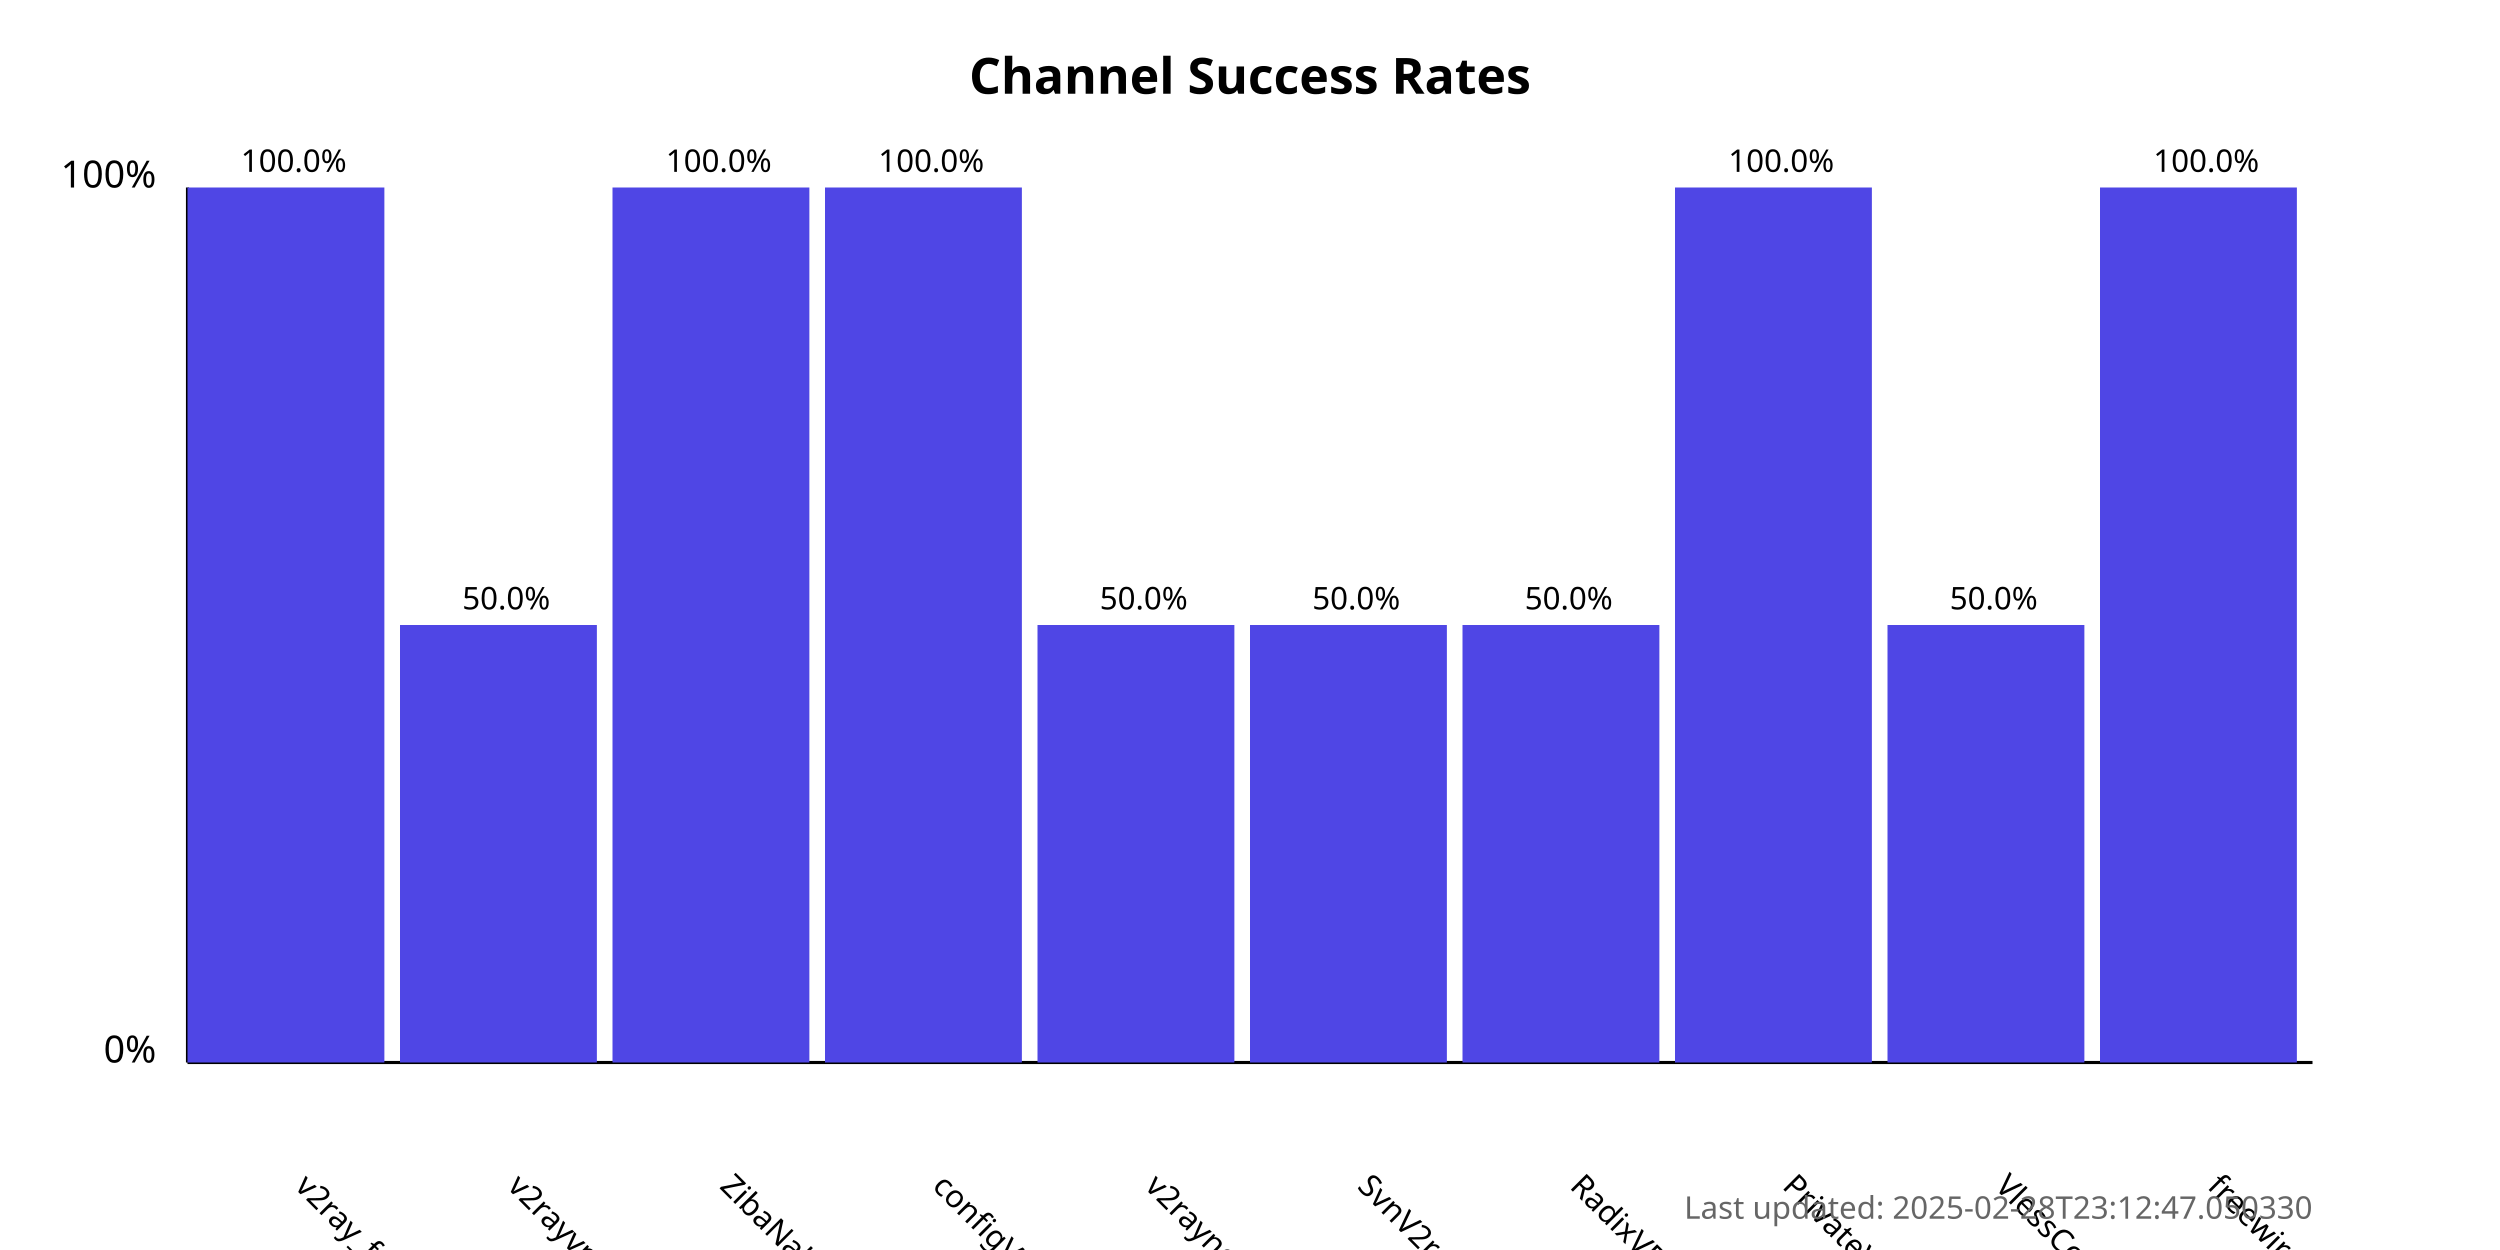
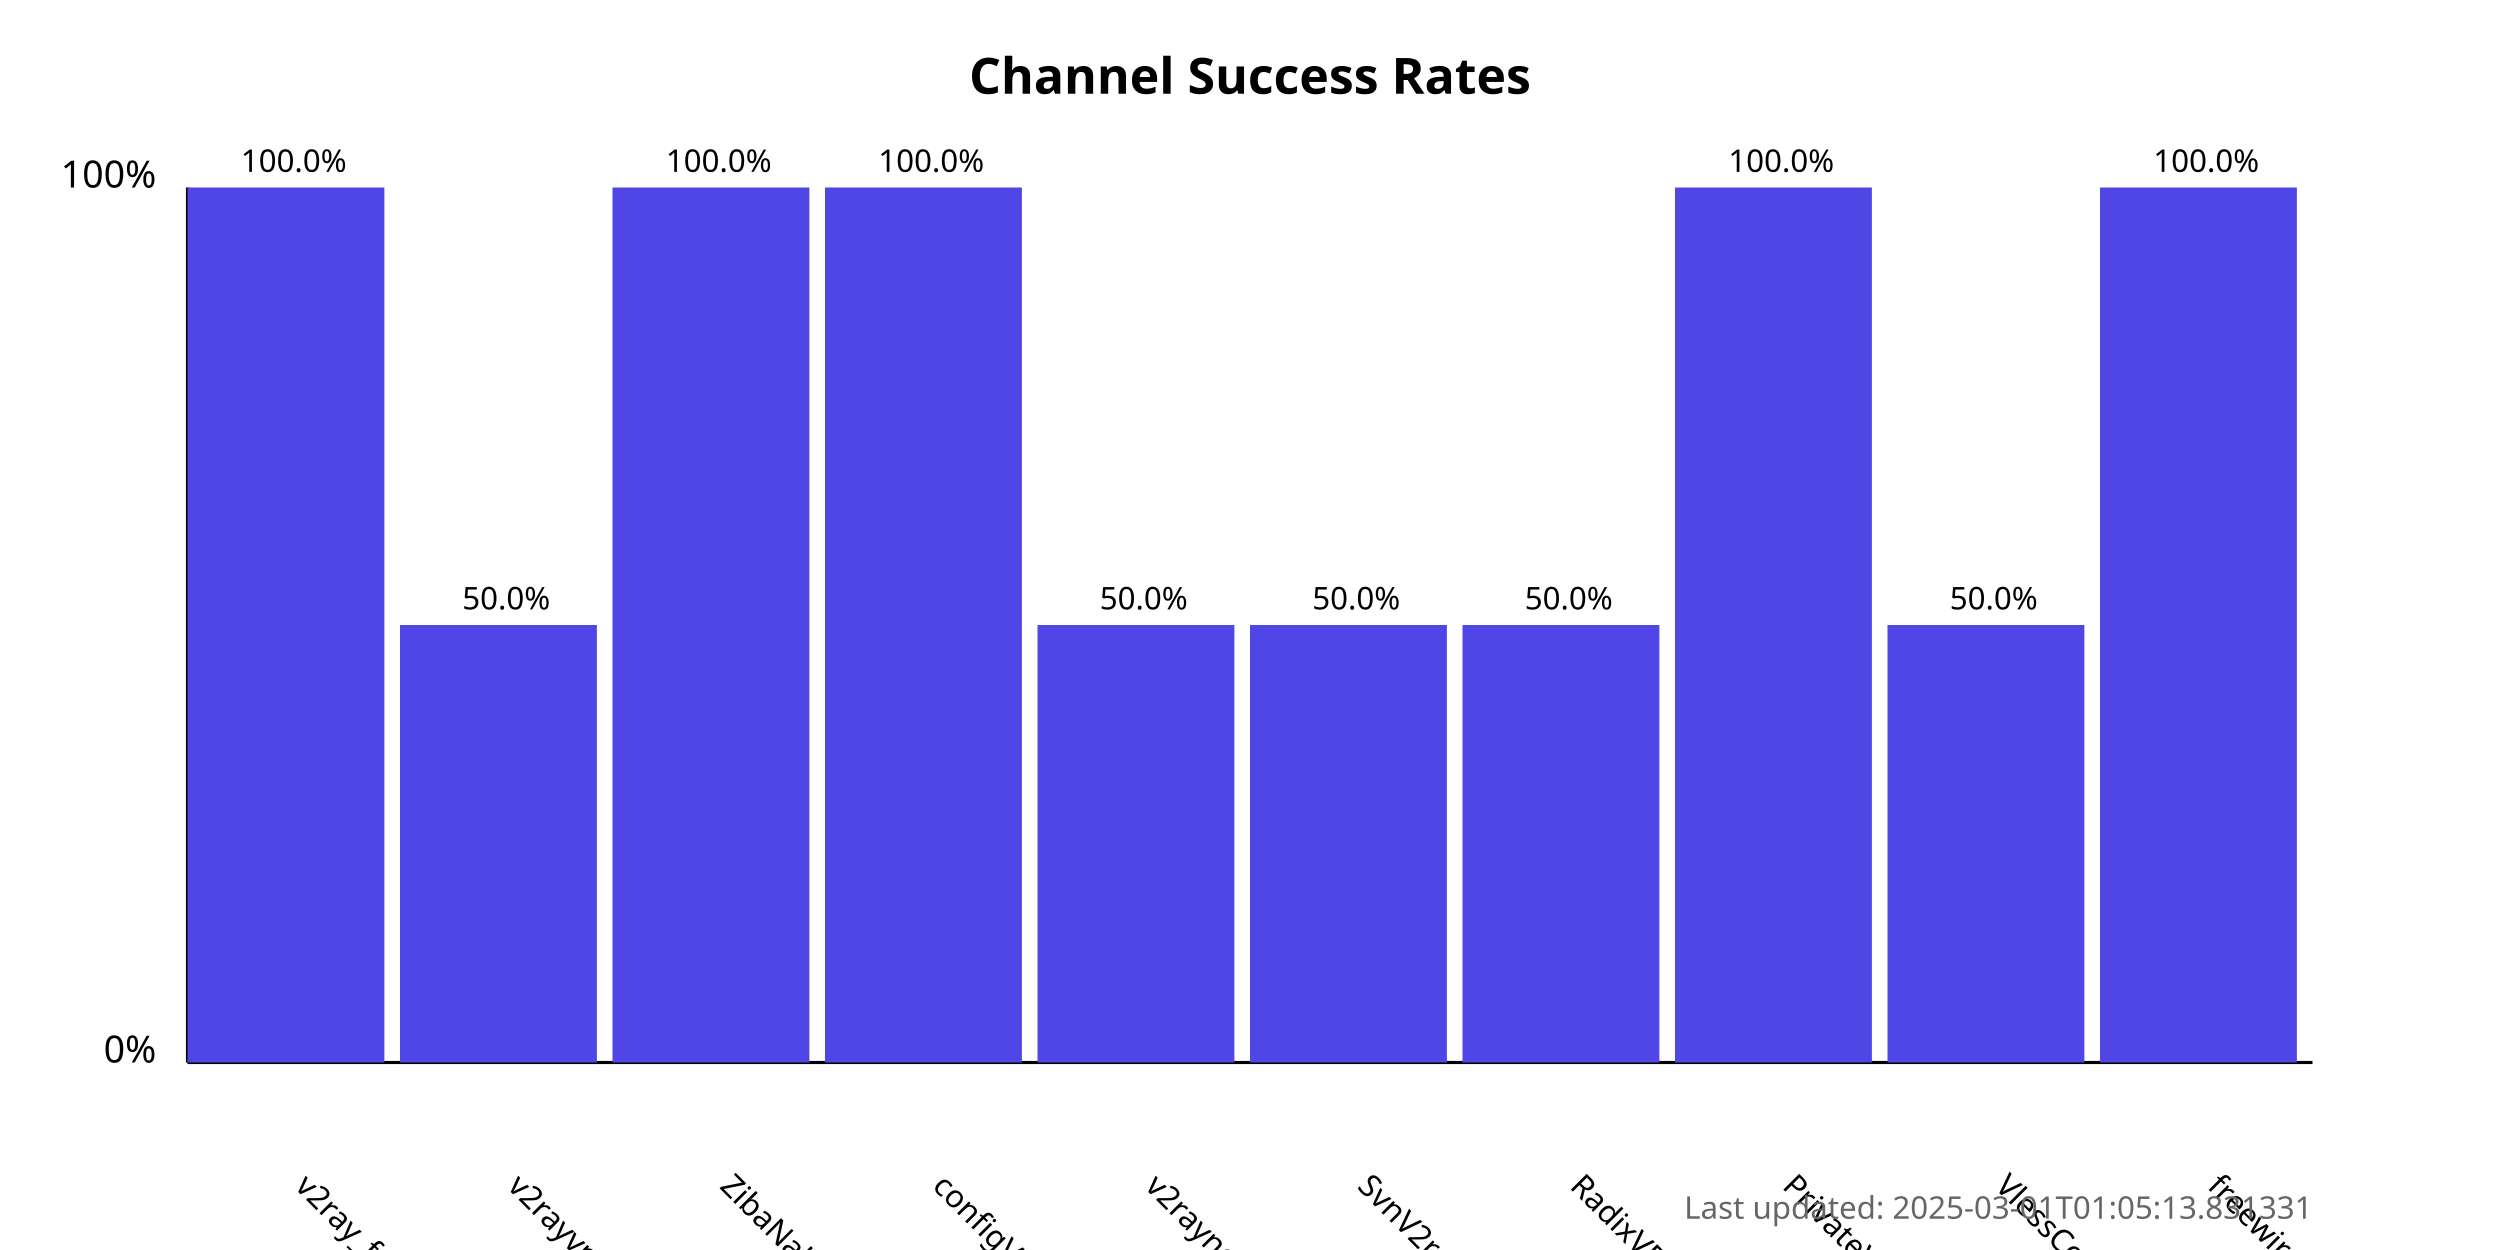
<svg xmlns="http://www.w3.org/2000/svg" width="800" height="400">
  <style>
            .chart-title { font: bold 16px sans-serif; }
            .axis-label { font: 12px sans-serif; }
            .tick-label { font: 10px sans-serif; }
            .bar { fill: #4f46e5; }
            .bar:hover { fill: #6366f1; }
            .timestamp { font: 10px sans-serif; fill: #666; }
        </style>
  <text x="400.0" y="30" text-anchor="middle" class="chart-title">
            Channel Success Rates
        </text>
  <line x1="60" y1="340" x2="60" y2="60" stroke="black" stroke-width="1" />
  <line x1="60" y1="340" x2="740" y2="340" stroke="black" stroke-width="1" />
  <text x="50" y="340" text-anchor="end" class="axis-label">0%</text>
  <text x="50" y="60" text-anchor="end" class="axis-label">100%</text>
  <g>
    <rect x="60" y="60.0" width="63.0" height="280.0" class="bar" />
    <text x="94.0" y="380" transform="rotate(45, 94.0, 380)" text-anchor="start" class="tick-label">
                v2ray_free_conf
            </text>
    <text x="94.0" y="55.0" text-anchor="middle" class="tick-label">
                100.0%
            </text>
  </g>
  <g>
    <rect x="128.0" y="200.0" width="63.0" height="140.0" class="bar" />
    <text x="162.0" y="380" transform="rotate(45, 162.0, 380)" text-anchor="start" class="tick-label">
                v2rayvpno
            </text>
    <text x="162.0" y="195.0" text-anchor="middle" class="tick-label">
                50.0%
            </text>
  </g>
  <g>
    <rect x="196.0" y="60.0" width="63.0" height="280.0" class="bar" />
    <text x="230.0" y="380" transform="rotate(45, 230.0, 380)" text-anchor="start" class="tick-label">
                ZibaNabz
            </text>
    <text x="230.0" y="55.0" text-anchor="middle" class="tick-label">
                100.0%
            </text>
  </g>
  <g>
    <rect x="264.0" y="60.0" width="63.0" height="280.0" class="bar" />
    <text x="298.0" y="380" transform="rotate(45, 298.0, 380)" text-anchor="start" class="tick-label">
                configV2rayForFree
            </text>
    <text x="298.0" y="55.0" text-anchor="middle" class="tick-label">
                100.0%
            </text>
  </g>
  <g>
    <rect x="332.0" y="200.0" width="63.0" height="140.0" class="bar" />
    <text x="366.0" y="380" transform="rotate(45, 366.0, 380)" text-anchor="start" class="tick-label">
                v2rayngvpn
            </text>
    <text x="366.0" y="195.0" text-anchor="middle" class="tick-label">
                50.0%
            </text>
  </g>
  <g>
    <rect x="400.0" y="200.0" width="63.0" height="140.0" class="bar" />
    <text x="434.0" y="380" transform="rotate(45, 434.0, 380)" text-anchor="start" class="tick-label">
                SvnV2ray
            </text>
    <text x="434.0" y="195.0" text-anchor="middle" class="tick-label">
                50.0%
            </text>
  </g>
  <g>
    <rect x="468.0" y="200.0" width="63.0" height="140.0" class="bar" />
    <text x="502.0" y="380" transform="rotate(45, 502.0, 380)" text-anchor="start" class="tick-label">
                RadixVPN
            </text>
    <text x="502.0" y="195.0" text-anchor="middle" class="tick-label">
                50.0%
            </text>
  </g>
  <g>
    <rect x="536.0" y="60.0" width="63.0" height="280.0" class="bar" />
    <text x="570.0" y="380" transform="rotate(45, 570.0, 380)" text-anchor="start" class="tick-label">
                PrivateVPNs
            </text>
    <text x="570.0" y="55.0" text-anchor="middle" class="tick-label">
                100.0%
            </text>
  </g>
  <g>
    <rect x="604.0" y="200.0" width="63.0" height="140.0" class="bar" />
    <text x="638.0" y="380" transform="rotate(45, 638.0, 380)" text-anchor="start" class="tick-label">
                VlessConfig
            </text>
    <text x="638.0" y="195.0" text-anchor="middle" class="tick-label">
                50.0%
            </text>
  </g>
  <g>
    <rect x="672.0" y="60.0" width="63.0" height="280.0" class="bar" />
    <text x="706.0" y="380" transform="rotate(45, 706.0, 380)" text-anchor="start" class="tick-label">
                freewireguard
            </text>
    <text x="706.0" y="55.0" text-anchor="middle" class="tick-label">
                100.0%
            </text>
  </g>
  <text x="740" y="390" text-anchor="end" class="timestamp">
-             Last updated: 2025-02-28T23:12:47.050330
+             Last updated: 2025-03-01T01:05:13.831331
        </text>
</svg>
